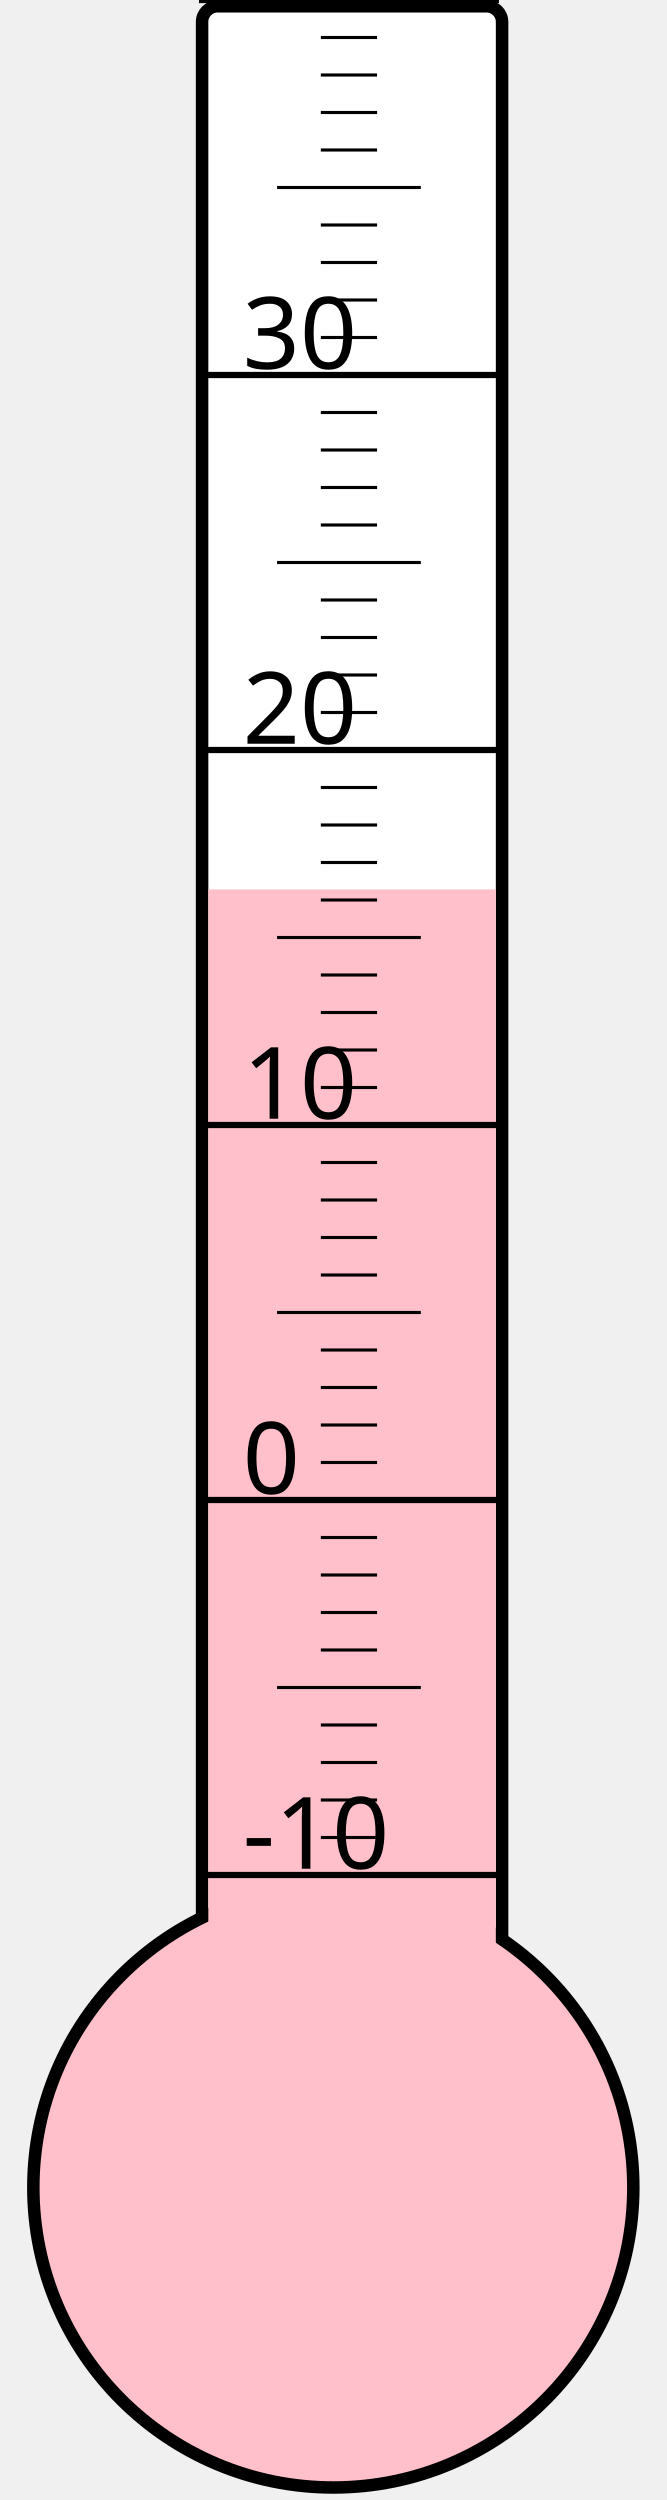
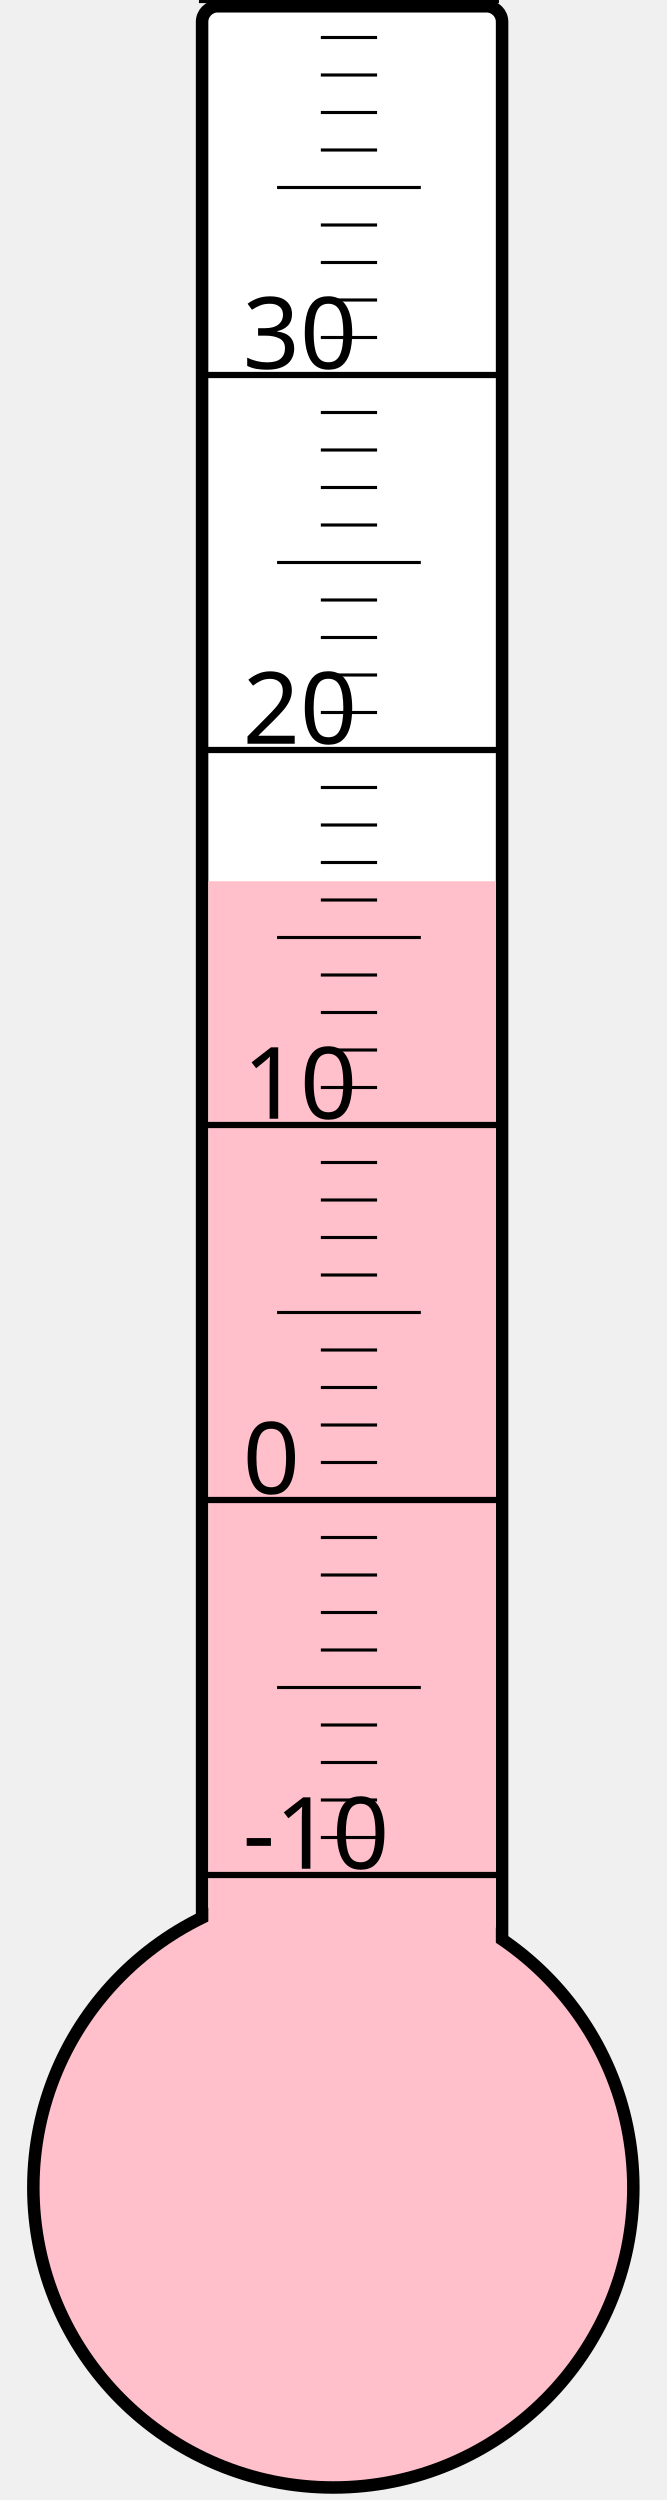
<svg xmlns="http://www.w3.org/2000/svg" width="40px" height="150px" viewBox="0 0 200 800">
  <rect width="200" height="800" x="0" y="0" style="fill: #ffffeb; fill-opacity: 0;" />
  <rect width="96" height="680" x="58" y="2" rx="5" ry="5" style="fill: white; fill-opacity: 1; stroke: black; stroke-width: 4;" />
  <circle cx="100" cy="700" r="96" style="fill: pink; stroke: black; stroke-width: 4;" />
-   <rect width="92" height="415.375" x="60" y="284.625" style="fill: pink; fill-opacity: 1; stroke-width: 0;" />
+   <rect width="92" height="418.0" x="60" y="282.0" style="fill: pink; fill-opacity: 1; stroke-width: 0;" />
  <text x="71" y="598" style="font-family: sans-serif; font-size: 24pt;">-10</text>
  <text x="71" y="478" style="font-family: sans-serif; font-size: 24pt;">0</text>
  <text x="71" y="358" style="font-family: sans-serif; font-size: 24pt;">10</text>
  <text x="71" y="238" style="font-family: sans-serif; font-size: 24pt;">20</text>
  <text x="71" y="118" style="font-family: sans-serif; font-size: 24pt;">30</text>
  <g style="stroke: black;">
    <line x1="57" y1="600" x2="153" y2="600" style="stroke-width: 2;" />
    <line x1="96" y1="588" x2="114" y2="588" style="stroke-width: 1;" />
    <line x1="96" y1="576" x2="114" y2="576" style="stroke-width: 1;" />
    <line x1="96" y1="564" x2="114" y2="564" style="stroke-width: 1;" />
    <line x1="96" y1="552" x2="114" y2="552" style="stroke-width: 1;" />
    <line x1="82" y1="540" x2="128" y2="540" style="stroke-width: 1;" />
    <line x1="96" y1="528" x2="114" y2="528" style="stroke-width: 1;" />
    <line x1="96" y1="516" x2="114" y2="516" style="stroke-width: 1;" />
    <line x1="96" y1="504" x2="114" y2="504" style="stroke-width: 1;" />
    <line x1="96" y1="492" x2="114" y2="492" style="stroke-width: 1;" />
    <line x1="57" y1="480" x2="153" y2="480" style="stroke-width: 2;" />
    <line x1="96" y1="468" x2="114" y2="468" style="stroke-width: 1;" />
    <line x1="96" y1="456" x2="114" y2="456" style="stroke-width: 1;" />
    <line x1="96" y1="444" x2="114" y2="444" style="stroke-width: 1;" />
    <line x1="96" y1="432" x2="114" y2="432" style="stroke-width: 1;" />
    <line x1="82" y1="420" x2="128" y2="420" style="stroke-width: 1;" />
    <line x1="96" y1="408" x2="114" y2="408" style="stroke-width: 1;" />
    <line x1="96" y1="396" x2="114" y2="396" style="stroke-width: 1;" />
    <line x1="96" y1="384" x2="114" y2="384" style="stroke-width: 1;" />
    <line x1="96" y1="372" x2="114" y2="372" style="stroke-width: 1;" />
    <line x1="57" y1="360" x2="153" y2="360" style="stroke-width: 2;" />
    <line x1="96" y1="348" x2="114" y2="348" style="stroke-width: 1;" />
    <line x1="96" y1="336" x2="114" y2="336" style="stroke-width: 1;" />
    <line x1="96" y1="324" x2="114" y2="324" style="stroke-width: 1;" />
    <line x1="96" y1="312" x2="114" y2="312" style="stroke-width: 1;" />
    <line x1="82" y1="300" x2="128" y2="300" style="stroke-width: 1;" />
    <line x1="96" y1="288" x2="114" y2="288" style="stroke-width: 1;" />
    <line x1="96" y1="276" x2="114" y2="276" style="stroke-width: 1;" />
    <line x1="96" y1="264" x2="114" y2="264" style="stroke-width: 1;" />
    <line x1="96" y1="252" x2="114" y2="252" style="stroke-width: 1;" />
    <line x1="57" y1="240" x2="153" y2="240" style="stroke-width: 2;" />
    <line x1="96" y1="228" x2="114" y2="228" style="stroke-width: 1;" />
    <line x1="96" y1="216" x2="114" y2="216" style="stroke-width: 1;" />
    <line x1="96" y1="204" x2="114" y2="204" style="stroke-width: 1;" />
    <line x1="96" y1="192" x2="114" y2="192" style="stroke-width: 1;" />
    <line x1="82" y1="180" x2="128" y2="180" style="stroke-width: 1;" />
    <line x1="96" y1="168" x2="114" y2="168" style="stroke-width: 1;" />
    <line x1="96" y1="156" x2="114" y2="156" style="stroke-width: 1;" />
    <line x1="96" y1="144" x2="114" y2="144" style="stroke-width: 1;" />
    <line x1="96" y1="132" x2="114" y2="132" style="stroke-width: 1;" />
    <line x1="57" y1="120" x2="153" y2="120" style="stroke-width: 2;" />
    <line x1="96" y1="108" x2="114" y2="108" style="stroke-width: 1;" />
    <line x1="96" y1="96" x2="114" y2="96" style="stroke-width: 1;" />
    <line x1="96" y1="84" x2="114" y2="84" style="stroke-width: 1;" />
    <line x1="96" y1="72" x2="114" y2="72" style="stroke-width: 1;" />
    <line x1="82" y1="60" x2="128" y2="60" style="stroke-width: 1;" />
    <line x1="96" y1="48" x2="114" y2="48" style="stroke-width: 1;" />
    <line x1="96" y1="36" x2="114" y2="36" style="stroke-width: 1;" />
    <line x1="96" y1="24" x2="114" y2="24" style="stroke-width: 1;" />
    <line x1="96" y1="12" x2="114" y2="12" style="stroke-width: 1;" />
    <line x1="57" y1="0" x2="153" y2="0" style="stroke-width: 2;" />
  </g>
</svg>
